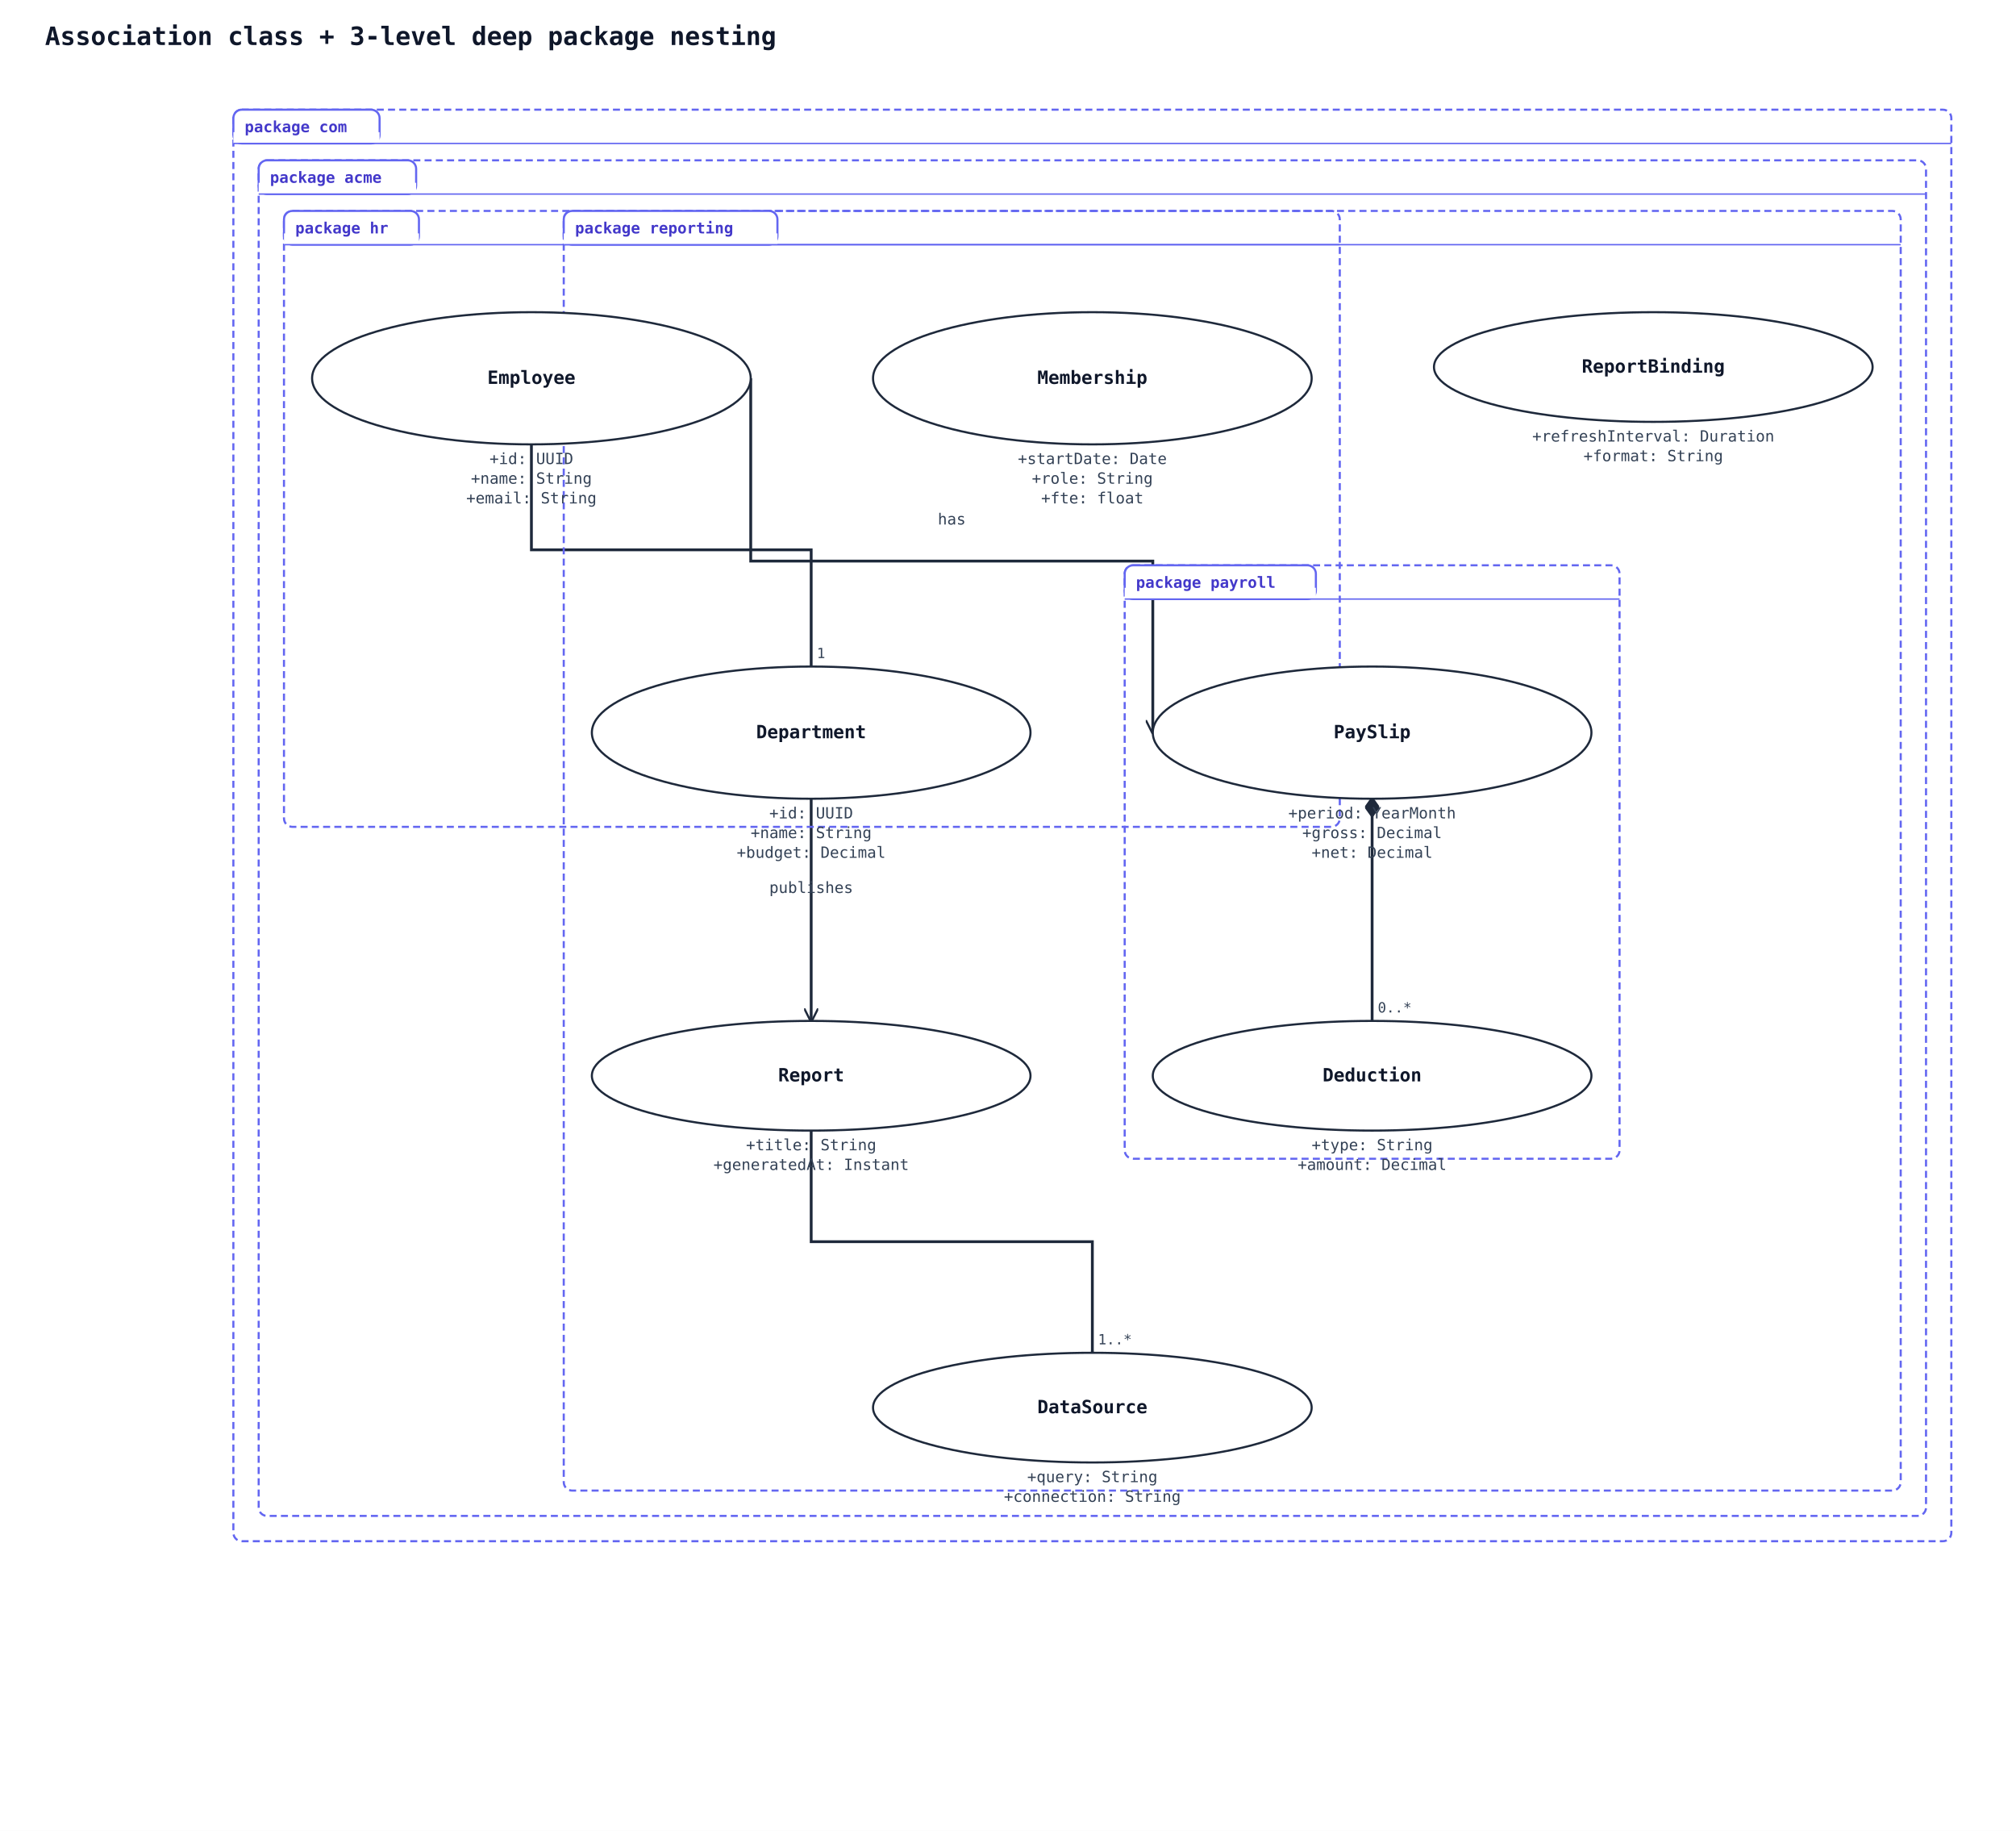
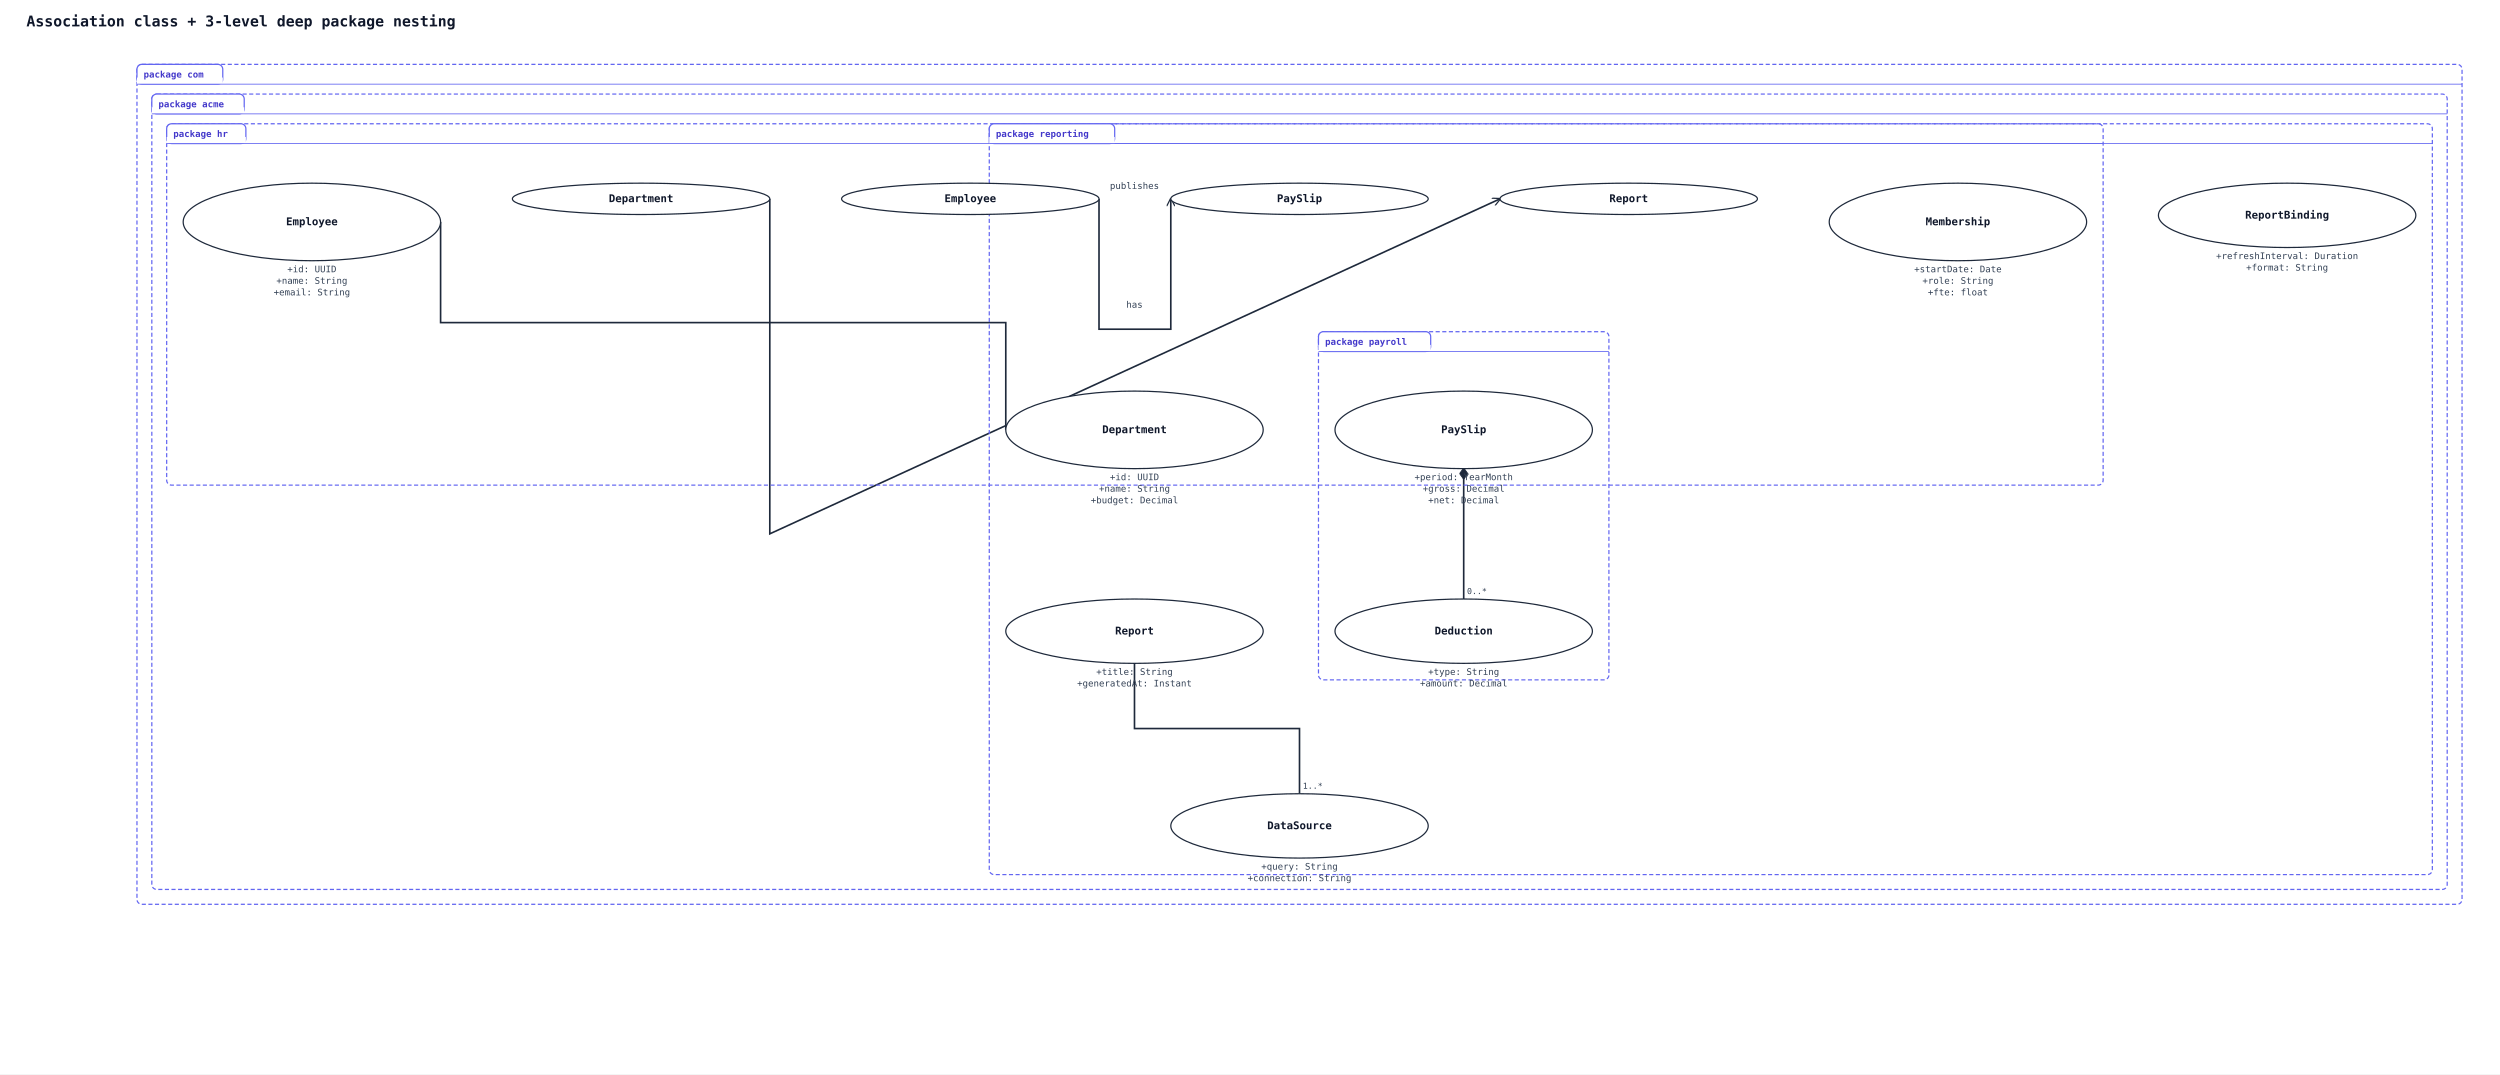
- <svg xmlns="http://www.w3.org/2000/svg" width="1434" height="1302" viewBox="0 0 1434 1302" data-orientation="TopToBottom">
+ <svg xmlns="http://www.w3.org/2000/svg" width="3030" height="1302" viewBox="0 0 3030 1302" data-orientation="TopToBottom">
  <rect width="100%" height="100%" fill="#ffffff" />
  <defs>
    <marker id="arrow-open" viewBox="0 0 10 10" refX="9" refY="5" markerWidth="10" markerHeight="10" markerUnits="userSpaceOnUse" orient="auto-start-reverse">
      <path d="M0,0 L10,5 L0,10" fill="none" stroke="#1e293b" stroke-width="1.5" />
    </marker>
    <marker id="arrow-triangle" viewBox="0 0 16 16" refX="15" refY="8" markerWidth="16" markerHeight="16" markerUnits="userSpaceOnUse" orient="auto-start-reverse">
      <polygon points="0,1 14,8 0,15" fill="#ffffff" stroke="#1e293b" stroke-width="1.5" fill-rule="nonzero" />
    </marker>
    <marker id="arrow-diamond-filled" viewBox="0 0 14 10" refX="13" refY="5" markerWidth="14" markerHeight="10" markerUnits="userSpaceOnUse" orient="auto-start-reverse">
      <path d="M0,5 L7,0 L14,5 L7,10 z" fill="#1e293b" stroke="#1e293b" stroke-width="1" />
    </marker>
    <marker id="arrow-diamond-open" viewBox="0 0 14 10" refX="13" refY="5" markerWidth="14" markerHeight="10" markerUnits="userSpaceOnUse" orient="auto-start-reverse">
      <path d="M0,5 L7,0 L14,5 L7,10 z" fill="#ffffff" stroke="#1e293b" stroke-width="1" />
    </marker>
  </defs>
  <text x="32" y="32" font-family="monospace" font-size="18" font-weight="600" fill="#0f172a">Association class + 3-level deep package nesting</text>
-   <polyline class="uml-relation" data-uml-from="com::acme::hr::Employee" data-uml-to="com::acme::hr::Department" data-uml-arrow="--" points="378,316 378,391 577,391 577,474" fill="none" stroke="#1e293b" stroke-width="2" />
-   <text x="374" y="310" text-anchor="end" font-family="monospace" font-size="10" fill="#334155">1..*</text>
-   <text x="581" y="468" text-anchor="start" font-family="monospace" font-size="10" fill="#334155">1</text>
-   <polyline class="uml-relation" data-uml-from="com::acme::payroll::PaySlip" data-uml-to="com::acme::payroll::Deduction" data-uml-arrow="*--" points="976,568 976,647 976,726" fill="none" stroke="#1e293b" stroke-width="2" marker-start="url(#arrow-diamond-filled)" />
-   <text x="972" y="562" text-anchor="end" font-family="monospace" font-size="10" fill="#334155">1</text>
-   <text x="980" y="720" text-anchor="start" font-family="monospace" font-size="10" fill="#334155">0..*</text>
-   <polyline class="uml-relation" data-uml-from="com::acme::reporting::Report" data-uml-to="com::acme::reporting::DataSource" data-uml-arrow="--" points="577,804 577,883 777,883 777,962" fill="none" stroke="#1e293b" stroke-width="2" />
-   <text x="573" y="798" text-anchor="end" font-family="monospace" font-size="10" fill="#334155">0..*</text>
-   <text x="781" y="956" text-anchor="start" font-family="monospace" font-size="10" fill="#334155">1..*</text>
-   <polyline class="uml-relation" data-uml-from="Employee" data-uml-to="PaySlip" data-uml-arrow="--&gt;" points="534,269 534,399 820,399 820,521" fill="none" stroke="#1e293b" stroke-width="2" marker-end="url(#arrow-open)" />
-   <text x="677" y="373" text-anchor="middle" font-family="monospace" font-size="11" fill="#334155">has</text>
-   <polyline class="uml-relation" data-uml-from="Department" data-uml-to="Report" data-uml-arrow="--&gt;" points="577,568 577,647 577,726" fill="none" stroke="#1e293b" stroke-width="2" marker-end="url(#arrow-open)" />
-   <text x="577" y="635" text-anchor="middle" font-family="monospace" font-size="11" fill="#334155">publishes</text>
-   <rect class="uml-group-frame" data-uml-group="com" x="166" y="78" width="1222" height="1018" rx="6" ry="6" fill="none" stroke="#6366f1" stroke-width="1.5" stroke-dasharray="5 3" />
+   <polyline class="uml-relation" data-uml-from="com::acme::hr::Employee" data-uml-to="com::acme::hr::Department" data-uml-arrow="--" points="534,269 534,391 1219,391 1219,521" fill="none" stroke="#1e293b" stroke-width="2" />
+   <text x="530" y="263" text-anchor="end" font-family="monospace" font-size="10" fill="#334155">1..*</text>
+   <text x="1223" y="515" text-anchor="start" font-family="monospace" font-size="10" fill="#334155">1</text>
+   <polyline class="uml-relation" data-uml-from="com::acme::payroll::PaySlip" data-uml-to="com::acme::payroll::Deduction" data-uml-arrow="*--" points="1774,568 1774,647 1774,726" fill="none" stroke="#1e293b" stroke-width="2" marker-start="url(#arrow-diamond-filled)" />
+   <text x="1770" y="562" text-anchor="end" font-family="monospace" font-size="10" fill="#334155">1</text>
+   <text x="1778" y="720" text-anchor="start" font-family="monospace" font-size="10" fill="#334155">0..*</text>
+   <polyline class="uml-relation" data-uml-from="com::acme::reporting::Report" data-uml-to="com::acme::reporting::DataSource" data-uml-arrow="--" points="1375,804 1375,883 1575,883 1575,962" fill="none" stroke="#1e293b" stroke-width="2" />
+   <text x="1371" y="798" text-anchor="end" font-family="monospace" font-size="10" fill="#334155">0..*</text>
+   <text x="1579" y="956" text-anchor="start" font-family="monospace" font-size="10" fill="#334155">1..*</text>
+   <polyline class="uml-relation" data-uml-from="Employee" data-uml-to="PaySlip" data-uml-arrow="--&gt;" points="1332,241 1332,399 1419,399 1419,241" fill="none" stroke="#1e293b" stroke-width="2" marker-end="url(#arrow-open)" />
+   <text x="1375" y="373" text-anchor="middle" font-family="monospace" font-size="11" fill="#334155">has</text>
+   <polyline class="uml-relation" data-uml-from="Department" data-uml-to="Report" data-uml-arrow="--&gt;" points="933,241 933,647 1818,241" fill="none" stroke="#1e293b" stroke-width="2" marker-end="url(#arrow-open)" />
+   <text x="1375" y="229" text-anchor="middle" font-family="monospace" font-size="11" fill="#334155">publishes</text>
+   <rect class="uml-group-frame" data-uml-group="com" x="166" y="78" width="2818" height="1018" rx="6" ry="6" fill="none" stroke="#6366f1" stroke-width="1.5" stroke-dasharray="5 3" />
  <rect x="166" y="78" width="104" height="24" rx="6" ry="6" fill="#ffffff" stroke="#6366f1" stroke-width="1.5" />
  <rect x="166" y="94" width="104" height="8" fill="#ffffff" stroke="none" />
  <text x="174" y="94" font-family="monospace" font-size="11" font-weight="600" fill="#4338ca">package com</text>
-   <line x1="166" y1="102" x2="1388" y2="102" stroke="#6366f1" stroke-width="1" />
-   <rect class="uml-group-frame" data-uml-group="com::acme" x="184" y="114" width="1186" height="964" rx="6" ry="6" fill="none" stroke="#6366f1" stroke-width="1.5" stroke-dasharray="5 3" />
+   <line x1="166" y1="102" x2="2984" y2="102" stroke="#6366f1" stroke-width="1" />
+   <rect class="uml-group-frame" data-uml-group="com::acme" x="184" y="114" width="2782" height="964" rx="6" ry="6" fill="none" stroke="#6366f1" stroke-width="1.5" stroke-dasharray="5 3" />
  <rect x="184" y="114" width="112" height="24" rx="6" ry="6" fill="#ffffff" stroke="#6366f1" stroke-width="1.5" />
  <rect x="184" y="130" width="112" height="8" fill="#ffffff" stroke="none" />
  <text x="192" y="130" font-family="monospace" font-size="11" font-weight="600" fill="#4338ca">package acme</text>
-   <line x1="184" y1="138" x2="1370" y2="138" stroke="#6366f1" stroke-width="1" />
-   <rect class="uml-group-frame" data-uml-group="com::acme::hr" x="202" y="150" width="751" height="438" rx="6" ry="6" fill="none" stroke="#6366f1" stroke-width="1.5" stroke-dasharray="5 3" />
+   <line x1="184" y1="138" x2="2966" y2="138" stroke="#6366f1" stroke-width="1" />
+   <rect class="uml-group-frame" data-uml-group="com::acme::hr" x="202" y="150" width="2347" height="438" rx="6" ry="6" fill="none" stroke="#6366f1" stroke-width="1.5" stroke-dasharray="5 3" />
  <rect x="202" y="150" width="96" height="24" rx="6" ry="6" fill="#ffffff" stroke="#6366f1" stroke-width="1.5" />
  <rect x="202" y="166" width="96" height="8" fill="#ffffff" stroke="none" />
  <text x="210" y="166" font-family="monospace" font-size="11" font-weight="600" fill="#4338ca">package hr</text>
-   <line x1="202" y1="174" x2="953" y2="174" stroke="#6366f1" stroke-width="1" />
-   <rect class="uml-group-frame" data-uml-group="com::acme::payroll" x="800" y="402" width="352" height="422" rx="6" ry="6" fill="none" stroke="#6366f1" stroke-width="1.5" stroke-dasharray="5 3" />
-   <rect x="800" y="402" width="136" height="24" rx="6" ry="6" fill="#ffffff" stroke="#6366f1" stroke-width="1.5" />
-   <rect x="800" y="418" width="136" height="8" fill="#ffffff" stroke="none" />
-   <text x="808" y="418" font-family="monospace" font-size="11" font-weight="600" fill="#4338ca">package payroll</text>
-   <line x1="800" y1="426" x2="1152" y2="426" stroke="#6366f1" stroke-width="1" />
-   <rect class="uml-group-frame" data-uml-group="com::acme::reporting" x="401" y="150" width="951" height="910" rx="6" ry="6" fill="none" stroke="#6366f1" stroke-width="1.5" stroke-dasharray="5 3" />
-   <rect x="401" y="150" width="152" height="24" rx="6" ry="6" fill="#ffffff" stroke="#6366f1" stroke-width="1.5" />
-   <rect x="401" y="166" width="152" height="8" fill="#ffffff" stroke="none" />
-   <text x="409" y="166" font-family="monospace" font-size="11" font-weight="600" fill="#4338ca">package reporting</text>
-   <line x1="401" y1="174" x2="1352" y2="174" stroke="#6366f1" stroke-width="1" />
+   <line x1="202" y1="174" x2="2549" y2="174" stroke="#6366f1" stroke-width="1" />
+   <rect class="uml-group-frame" data-uml-group="com::acme::payroll" x="1598" y="402" width="352" height="422" rx="6" ry="6" fill="none" stroke="#6366f1" stroke-width="1.5" stroke-dasharray="5 3" />
+   <rect x="1598" y="402" width="136" height="24" rx="6" ry="6" fill="#ffffff" stroke="#6366f1" stroke-width="1.5" />
+   <rect x="1598" y="418" width="136" height="8" fill="#ffffff" stroke="none" />
+   <text x="1606" y="418" font-family="monospace" font-size="11" font-weight="600" fill="#4338ca">package payroll</text>
+   <line x1="1598" y1="426" x2="1950" y2="426" stroke="#6366f1" stroke-width="1" />
+   <rect class="uml-group-frame" data-uml-group="com::acme::reporting" x="1199" y="150" width="1749" height="910" rx="6" ry="6" fill="none" stroke="#6366f1" stroke-width="1.5" stroke-dasharray="5 3" />
+   <rect x="1199" y="150" width="152" height="24" rx="6" ry="6" fill="#ffffff" stroke="#6366f1" stroke-width="1.5" />
+   <rect x="1199" y="166" width="152" height="8" fill="#ffffff" stroke="none" />
+   <text x="1207" y="166" font-family="monospace" font-size="11" font-weight="600" fill="#4338ca">package reporting</text>
+   <line x1="1199" y1="174" x2="2948" y2="174" stroke="#6366f1" stroke-width="1" />
  <ellipse cx="378" cy="269" rx="156" ry="47" fill="#ffffff" stroke="#1e293b" stroke-width="1.5" />
  <text x="378" y="273" text-anchor="middle" font-family="monospace" font-size="13" font-weight="600" fill="#0f172a">Employee</text>
  <text x="378" y="330" text-anchor="middle" font-family="monospace" font-size="11" fill="#334155">+id: UUID</text>
  <text x="378" y="344" text-anchor="middle" font-family="monospace" font-size="11" fill="#334155">+name: String</text>
  <text x="378" y="358" text-anchor="middle" font-family="monospace" font-size="11" fill="#334155">+email: String</text>
-   <ellipse cx="577" cy="521" rx="156" ry="47" fill="#ffffff" stroke="#1e293b" stroke-width="1.5" />
-   <text x="577" y="525" text-anchor="middle" font-family="monospace" font-size="13" font-weight="600" fill="#0f172a">Department</text>
-   <text x="577" y="582" text-anchor="middle" font-family="monospace" font-size="11" fill="#334155">+id: UUID</text>
-   <text x="577" y="596" text-anchor="middle" font-family="monospace" font-size="11" fill="#334155">+name: String</text>
-   <text x="577" y="610" text-anchor="middle" font-family="monospace" font-size="11" fill="#334155">+budget: Decimal</text>
-   <ellipse cx="777" cy="269" rx="156" ry="47" fill="#ffffff" stroke="#1e293b" stroke-width="1.5" />
-   <text x="777" y="273" text-anchor="middle" font-family="monospace" font-size="13" font-weight="600" fill="#0f172a">Membership</text>
-   <text x="777" y="330" text-anchor="middle" font-family="monospace" font-size="11" fill="#334155">+startDate: Date</text>
-   <text x="777" y="344" text-anchor="middle" font-family="monospace" font-size="11" fill="#334155">+role: String</text>
-   <text x="777" y="358" text-anchor="middle" font-family="monospace" font-size="11" fill="#334155">+fte: float</text>
-   <ellipse cx="976" cy="521" rx="156" ry="47" fill="#ffffff" stroke="#1e293b" stroke-width="1.5" />
-   <text x="976" y="525" text-anchor="middle" font-family="monospace" font-size="13" font-weight="600" fill="#0f172a">PaySlip</text>
-   <text x="976" y="582" text-anchor="middle" font-family="monospace" font-size="11" fill="#334155">+period: YearMonth</text>
-   <text x="976" y="596" text-anchor="middle" font-family="monospace" font-size="11" fill="#334155">+gross: Decimal</text>
-   <text x="976" y="610" text-anchor="middle" font-family="monospace" font-size="11" fill="#334155">+net: Decimal</text>
-   <ellipse cx="976" cy="765" rx="156" ry="39" fill="#ffffff" stroke="#1e293b" stroke-width="1.5" />
-   <text x="976" y="769" text-anchor="middle" font-family="monospace" font-size="13" font-weight="600" fill="#0f172a">Deduction</text>
-   <text x="976" y="818" text-anchor="middle" font-family="monospace" font-size="11" fill="#334155">+type: String</text>
-   <text x="976" y="832" text-anchor="middle" font-family="monospace" font-size="11" fill="#334155">+amount: Decimal</text>
-   <ellipse cx="577" cy="765" rx="156" ry="39" fill="#ffffff" stroke="#1e293b" stroke-width="1.5" />
-   <text x="577" y="769" text-anchor="middle" font-family="monospace" font-size="13" font-weight="600" fill="#0f172a">Report</text>
-   <text x="577" y="818" text-anchor="middle" font-family="monospace" font-size="11" fill="#334155">+title: String</text>
-   <text x="577" y="832" text-anchor="middle" font-family="monospace" font-size="11" fill="#334155">+generatedAt: Instant</text>
-   <ellipse cx="777" cy="1001" rx="156" ry="39" fill="#ffffff" stroke="#1e293b" stroke-width="1.5" />
-   <text x="777" y="1005" text-anchor="middle" font-family="monospace" font-size="13" font-weight="600" fill="#0f172a">DataSource</text>
-   <text x="777" y="1054" text-anchor="middle" font-family="monospace" font-size="11" fill="#334155">+query: String</text>
-   <text x="777" y="1068" text-anchor="middle" font-family="monospace" font-size="11" fill="#334155">+connection: String</text>
-   <ellipse cx="1176" cy="261" rx="156" ry="39" fill="#ffffff" stroke="#1e293b" stroke-width="1.5" />
-   <text x="1176" y="265" text-anchor="middle" font-family="monospace" font-size="13" font-weight="600" fill="#0f172a">ReportBinding</text>
-   <text x="1176" y="314" text-anchor="middle" font-family="monospace" font-size="11" fill="#334155">+refreshInterval: Duration</text>
-   <text x="1176" y="328" text-anchor="middle" font-family="monospace" font-size="11" fill="#334155">+format: String</text>
+   <ellipse cx="1375" cy="521" rx="156" ry="47" fill="#ffffff" stroke="#1e293b" stroke-width="1.5" />
+   <text x="1375" y="525" text-anchor="middle" font-family="monospace" font-size="13" font-weight="600" fill="#0f172a">Department</text>
+   <text x="1375" y="582" text-anchor="middle" font-family="monospace" font-size="11" fill="#334155">+id: UUID</text>
+   <text x="1375" y="596" text-anchor="middle" font-family="monospace" font-size="11" fill="#334155">+name: String</text>
+   <text x="1375" y="610" text-anchor="middle" font-family="monospace" font-size="11" fill="#334155">+budget: Decimal</text>
+   <ellipse cx="2373" cy="269" rx="156" ry="47" fill="#ffffff" stroke="#1e293b" stroke-width="1.5" />
+   <text x="2373" y="273" text-anchor="middle" font-family="monospace" font-size="13" font-weight="600" fill="#0f172a">Membership</text>
+   <text x="2373" y="330" text-anchor="middle" font-family="monospace" font-size="11" fill="#334155">+startDate: Date</text>
+   <text x="2373" y="344" text-anchor="middle" font-family="monospace" font-size="11" fill="#334155">+role: String</text>
+   <text x="2373" y="358" text-anchor="middle" font-family="monospace" font-size="11" fill="#334155">+fte: float</text>
+   <ellipse cx="1774" cy="521" rx="156" ry="47" fill="#ffffff" stroke="#1e293b" stroke-width="1.5" />
+   <text x="1774" y="525" text-anchor="middle" font-family="monospace" font-size="13" font-weight="600" fill="#0f172a">PaySlip</text>
+   <text x="1774" y="582" text-anchor="middle" font-family="monospace" font-size="11" fill="#334155">+period: YearMonth</text>
+   <text x="1774" y="596" text-anchor="middle" font-family="monospace" font-size="11" fill="#334155">+gross: Decimal</text>
+   <text x="1774" y="610" text-anchor="middle" font-family="monospace" font-size="11" fill="#334155">+net: Decimal</text>
+   <ellipse cx="1774" cy="765" rx="156" ry="39" fill="#ffffff" stroke="#1e293b" stroke-width="1.5" />
+   <text x="1774" y="769" text-anchor="middle" font-family="monospace" font-size="13" font-weight="600" fill="#0f172a">Deduction</text>
+   <text x="1774" y="818" text-anchor="middle" font-family="monospace" font-size="11" fill="#334155">+type: String</text>
+   <text x="1774" y="832" text-anchor="middle" font-family="monospace" font-size="11" fill="#334155">+amount: Decimal</text>
+   <ellipse cx="1375" cy="765" rx="156" ry="39" fill="#ffffff" stroke="#1e293b" stroke-width="1.5" />
+   <text x="1375" y="769" text-anchor="middle" font-family="monospace" font-size="13" font-weight="600" fill="#0f172a">Report</text>
+   <text x="1375" y="818" text-anchor="middle" font-family="monospace" font-size="11" fill="#334155">+title: String</text>
+   <text x="1375" y="832" text-anchor="middle" font-family="monospace" font-size="11" fill="#334155">+generatedAt: Instant</text>
+   <ellipse cx="1575" cy="1001" rx="156" ry="39" fill="#ffffff" stroke="#1e293b" stroke-width="1.5" />
+   <text x="1575" y="1005" text-anchor="middle" font-family="monospace" font-size="13" font-weight="600" fill="#0f172a">DataSource</text>
+   <text x="1575" y="1054" text-anchor="middle" font-family="monospace" font-size="11" fill="#334155">+query: String</text>
+   <text x="1575" y="1068" text-anchor="middle" font-family="monospace" font-size="11" fill="#334155">+connection: String</text>
+   <ellipse cx="2772" cy="261" rx="156" ry="39" fill="#ffffff" stroke="#1e293b" stroke-width="1.5" />
+   <text x="2772" y="265" text-anchor="middle" font-family="monospace" font-size="13" font-weight="600" fill="#0f172a">ReportBinding</text>
+   <text x="2772" y="314" text-anchor="middle" font-family="monospace" font-size="11" fill="#334155">+refreshInterval: Duration</text>
+   <text x="2772" y="328" text-anchor="middle" font-family="monospace" font-size="11" fill="#334155">+format: String</text>
+   <ellipse cx="1176" cy="241" rx="156" ry="19" fill="#ffffff" stroke="#1e293b" stroke-width="1.5" />
+   <text x="1176" y="245" text-anchor="middle" font-family="monospace" font-size="13" font-weight="600" fill="#0f172a">Employee</text>
+   <ellipse cx="1575" cy="241" rx="156" ry="19" fill="#ffffff" stroke="#1e293b" stroke-width="1.5" />
+   <text x="1575" y="245" text-anchor="middle" font-family="monospace" font-size="13" font-weight="600" fill="#0f172a">PaySlip</text>
+   <ellipse cx="777" cy="241" rx="156" ry="19" fill="#ffffff" stroke="#1e293b" stroke-width="1.5" />
+   <text x="777" y="245" text-anchor="middle" font-family="monospace" font-size="13" font-weight="600" fill="#0f172a">Department</text>
+   <ellipse cx="1974" cy="241" rx="156" ry="19" fill="#ffffff" stroke="#1e293b" stroke-width="1.5" />
+   <text x="1974" y="245" text-anchor="middle" font-family="monospace" font-size="13" font-weight="600" fill="#0f172a">Report</text>
</svg>
